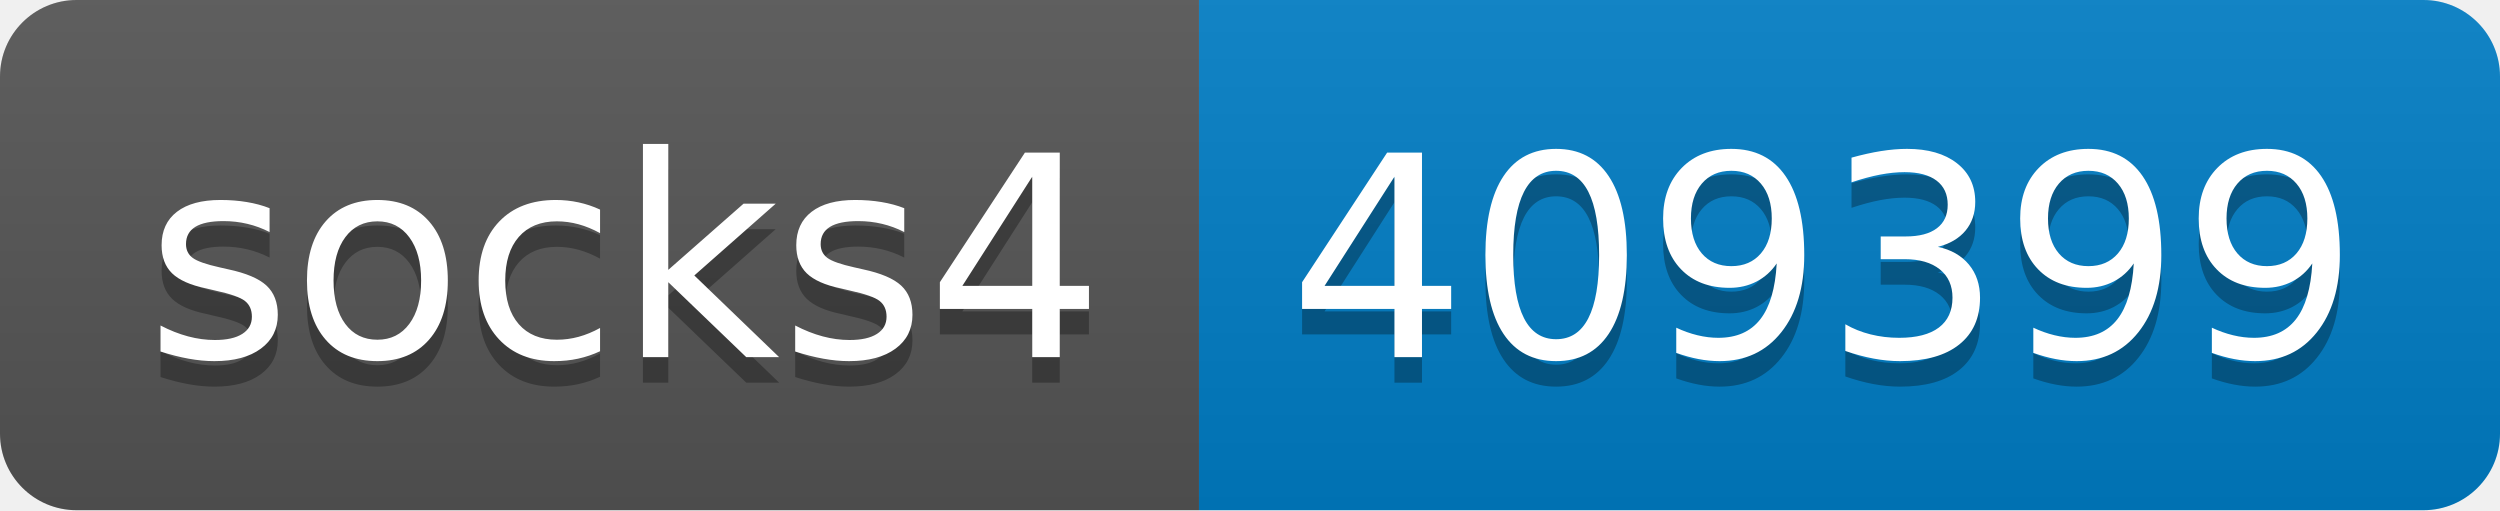
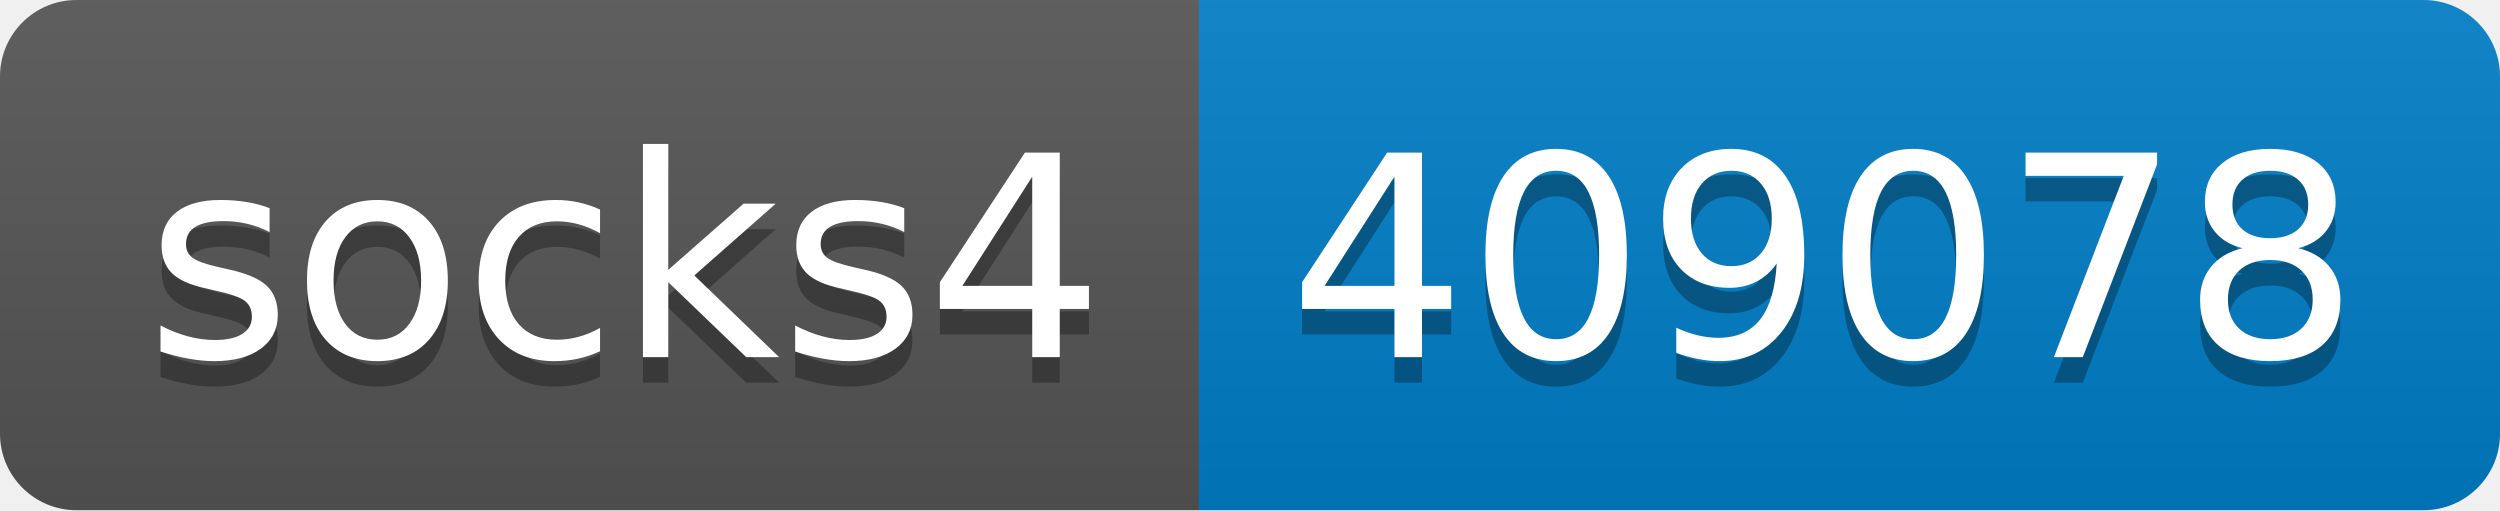
- <svg xmlns="http://www.w3.org/2000/svg" width="98" height="20" role="img" aria-label="socks4: 409399">
+ <svg xmlns="http://www.w3.org/2000/svg" width="98" height="20" role="img" aria-label="socks4: 409078">
  <linearGradient id="s" x2="0" y2="100%">
    <stop offset="0" stop-color="#bbb" stop-opacity=".1" />
    <stop offset="1" stop-opacity=".1" />
  </linearGradient>
  <clipPath id="r">
    <rect width="98" height="20" rx="3" fill="#fff" />
  </clipPath>
  <g clip-path="url(#r)">
    <rect width="47" height="20" fill="#555" />
    <rect x="47" width="51" height="20" fill="#007ec6" />
    <rect width="98" height="20" fill="url(#s)" />
  </g>
  <g fill="#fff" text-anchor="middle" font-family="Verdana,Geneva,DejaVu Sans,sans-serif" text-rendering="geometricPrecision" font-size="110">
    <text aria-hidden="true" x="245" y="150" fill="#010101" fill-opacity=".3" transform="scale(.1)" textLength="370">socks4</text>
    <text x="245" y="140" transform="scale(.1)" fill="#fff" textLength="370">socks4</text>
-     <text aria-hidden="true" x="715" y="150" fill="#010101" fill-opacity=".3" transform="scale(.1)" textLength="410">409399</text>
-     <text x="715" y="140" transform="scale(.1)" fill="#fff" textLength="410">409399</text>
+     <text aria-hidden="true" x="715" y="150" fill="#010101" fill-opacity=".3" transform="scale(.1)" textLength="410">409078</text>
+     <text x="715" y="140" transform="scale(.1)" fill="#fff" textLength="410">409078</text>
  </g>
</svg>
